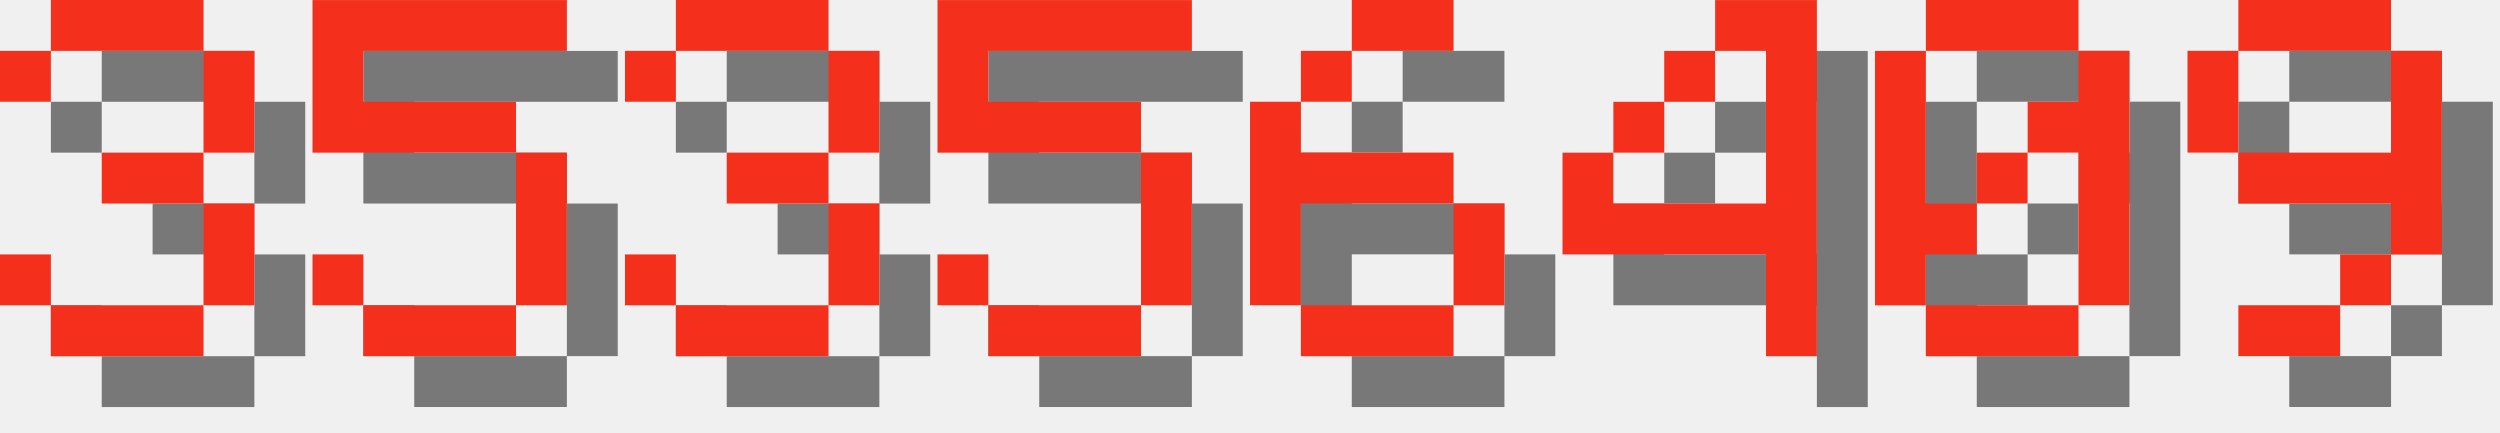
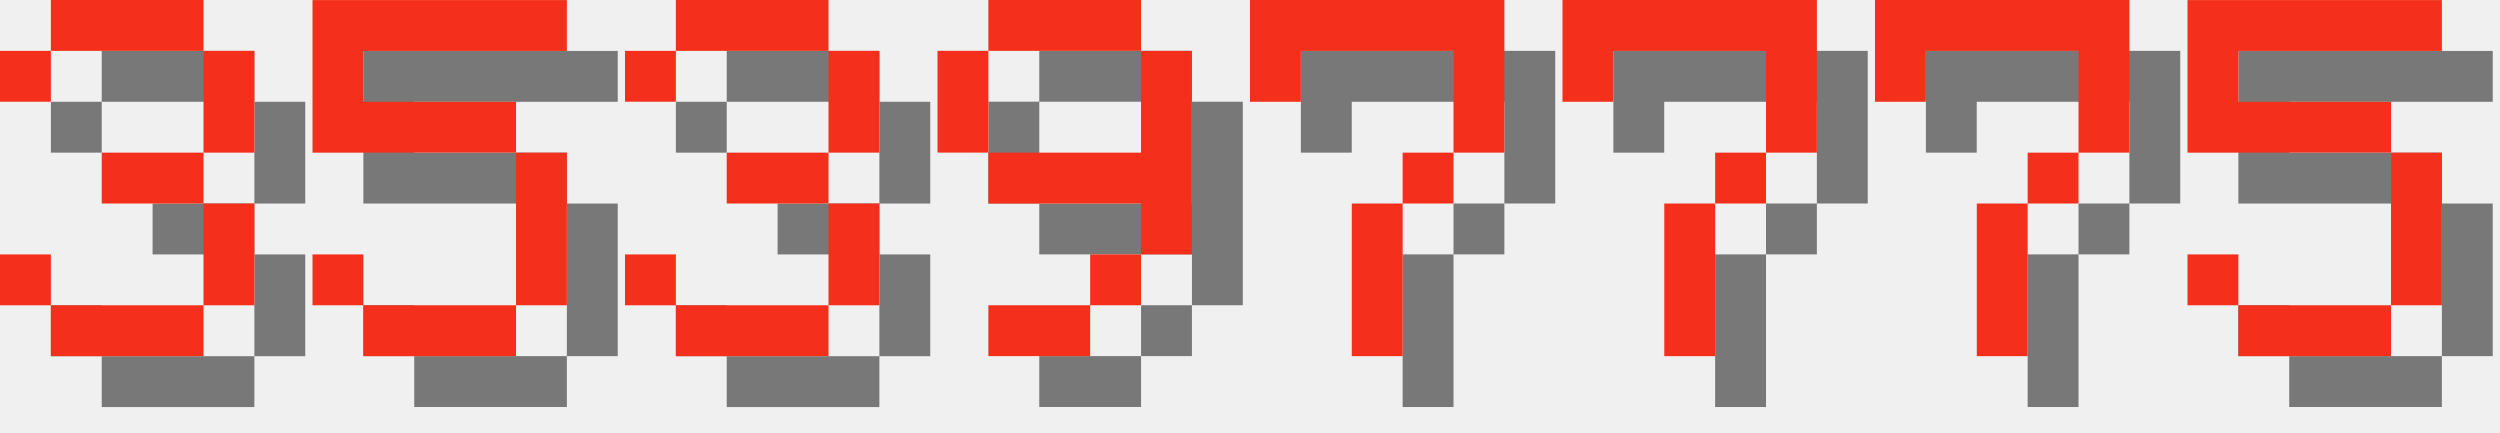
<svg xmlns="http://www.w3.org/2000/svg" version="1.1" width="208.0" height="36">
  <style>
        .text-foreground {
            fill: #F4301C;
        }
        .text-shadow {
            fill: #000000;
            fill-opacity: 0.5;
        }
    </style>
  <g class="digit" id="digit_3" transform="translate(0.0, 0), scale(4)">
    <path id="digit_3_shadow" class="text-shadow" d="m1.058 2.117v1.058h1.058v-1.058h3.175v2.117h-2.117v1.058h2.117v2.117h-3.175v-1.058h-1.058v1.058h1.058v1.058h3.175v-1.058h1.058v-2.117h-1.058v-1.058h1.058v-2.117h-1.058v-1.058h-3.175v1.058h-1.058z" fill-opacity=".5" style="paint-order:stroke fill markers" />
    <path id="digit_3_fg" class="text-foreground" d="m0 1.058v1.058h1.058v-1.058h3.175v2.117h-2.117v1.058h2.117v2.117h-3.175v-1.058h-1.058v1.058h1.058v1.058h3.175v-1.058h1.058v-2.117h-1.058v-1.058h1.058v-2.117h-1.058v-1.058h-3.175v1.058h-1.058z" fill="#fff" style="paint-order:stroke fill markers" />
  </g>
  <g class="digit" id="digit_5" transform="translate(26.0, 0), scale(4)">
    <path id="digit_5_shadow" class="text-shadow" d="m1.058 1.058v3.175h4.233v3.175h-3.175v-1.058h-1.058v1.058h1.058v1.058h3.175v-1.058h1.058v-3.175h-1.058v-1.058h-3.175v-1.058h4.233v-1.058h-5.292z" fill-opacity=".5" style="paint-order:stroke fill markers" />
    <path id="digit_5_fg" class="text-foreground" d="m0 0v3.175h4.233v3.175h-3.175v-1.058h-1.058v1.058h1.058v1.058h3.175v-1.058h1.058v-3.175h-1.058v-1.058h-3.175v-1.058h4.233v-1.058h-5.292z" fill="#fff" style="paint-order:stroke fill markers" />
  </g>
  <g class="digit" id="digit_3" transform="translate(52.0, 0), scale(4)">
    <path id="digit_3_shadow" class="text-shadow" d="m1.058 2.117v1.058h1.058v-1.058h3.175v2.117h-2.117v1.058h2.117v2.117h-3.175v-1.058h-1.058v1.058h1.058v1.058h3.175v-1.058h1.058v-2.117h-1.058v-1.058h1.058v-2.117h-1.058v-1.058h-3.175v1.058h-1.058z" fill-opacity=".5" style="paint-order:stroke fill markers" />
    <path id="digit_3_fg" class="text-foreground" d="m0 1.058v1.058h1.058v-1.058h3.175v2.117h-2.117v1.058h2.117v2.117h-3.175v-1.058h-1.058v1.058h1.058v1.058h3.175v-1.058h1.058v-2.117h-1.058v-1.058h1.058v-2.117h-1.058v-1.058h-3.175v1.058h-1.058z" fill="#fff" style="paint-order:stroke fill markers" />
  </g>
-   <g class="digit" id="digit_5" transform="translate(78.0, 0), scale(4)">
+   <g class="digit" id="digit_9" transform="translate(78.0, 0), scale(4)">
+     <path id="digit_9_shadow" class="text-shadow" d="m2.117 1.058v1.058h3.175v-1.058h-3.175zm3.175 1.058v2.117h-3.175v1.058h3.175v1.058h1.058v-4.233h-1.058zm0 4.233h-1.058v1.058h1.058v-1.058zm-1.058 1.058h-2.117v1.058h2.117v-1.058zm-2.117-3.175v-2.117h-1.058v2.117h1.058z" fill-opacity=".5" style="paint-order:stroke fill markers" />
+     <path id="digit_9_fg" class="text-foreground" d="m1.058 0v1.058h3.175v-1.058h-3.175zm3.175 1.058v2.117h-3.175v1.058h3.175v1.058h1.058v-4.233h-1.058zm0 4.233h-1.058v1.058h1.058v-1.058zm-1.058 1.058h-2.117v1.058h2.117v-1.058zm-2.117-3.175v-2.117h-1.058v2.117h1.058z" fill="#fff" style="paint-order:stroke fill markers" />
+   </g>
+   <g class="digit" id="digit_7" transform="translate(104.0, 0), scale(4)">
+     <path id="digit_7_shadow" class="text-shadow" d="m1.058 1.058 2e-6 2.117h1.058v-1.058h3.175v1.058l2e-7 1.058h-1.058v1.058h-1.058l4e-7 3.175 1.058 1e-7v-3.175h1.058v-1.058h1.058l5e-7 -1.058v-2.117z" fill-opacity=".5" style="paint-order:stroke fill markers" />
+     <path id="digit_7_fg" class="text-foreground" d="m0 0 2e-6 2.117h1.058v-1.058h3.175v1.058l2e-7 1.058h-1.058v1.058h-1.058l4e-7 3.175 1.058 1e-7v-3.175h1.058v-1.058h1.058l5e-7 -1.058v-2.117z" fill="#fff" style="paint-order:stroke fill markers" />
+   </g>
+   <g class="digit" id="digit_7" transform="translate(130.0, 0), scale(4)">
+     <path id="digit_7_shadow" class="text-shadow" d="m1.058 1.058 2e-6 2.117h1.058v-1.058h3.175v1.058l2e-7 1.058h-1.058v1.058h-1.058l4e-7 3.175 1.058 1e-7v-3.175h1.058v-1.058h1.058l5e-7 -1.058v-2.117z" fill-opacity=".5" style="paint-order:stroke fill markers" />
+     <path id="digit_7_fg" class="text-foreground" d="m0 0 2e-6 2.117h1.058v-1.058h3.175v1.058l2e-7 1.058h-1.058v1.058h-1.058l4e-7 3.175 1.058 1e-7v-3.175h1.058v-1.058h1.058l5e-7 -1.058v-2.117z" fill="#fff" style="paint-order:stroke fill markers" />
+   </g>
+   <g class="digit" id="digit_7" transform="translate(156.0, 0), scale(4)">
+     <path id="digit_7_shadow" class="text-shadow" d="m1.058 1.058 2e-6 2.117h1.058v-1.058h3.175v1.058l2e-7 1.058h-1.058v1.058h-1.058l4e-7 3.175 1.058 1e-7v-3.175h1.058v-1.058h1.058l5e-7 -1.058v-2.117z" fill-opacity=".5" style="paint-order:stroke fill markers" />
+     <path id="digit_7_fg" class="text-foreground" d="m0 0 2e-6 2.117h1.058v-1.058h3.175v1.058l2e-7 1.058h-1.058v1.058h-1.058l4e-7 3.175 1.058 1e-7v-3.175h1.058v-1.058h1.058l5e-7 -1.058v-2.117z" fill="#fff" style="paint-order:stroke fill markers" />
+   </g>
+   <g class="digit" id="digit_5" transform="translate(182.0, 0), scale(4)">
    <path id="digit_5_shadow" class="text-shadow" d="m1.058 1.058v3.175h4.233v3.175h-3.175v-1.058h-1.058v1.058h1.058v1.058h3.175v-1.058h1.058v-3.175h-1.058v-1.058h-3.175v-1.058h4.233v-1.058h-5.292z" fill-opacity=".5" style="paint-order:stroke fill markers" />
    <path id="digit_5_fg" class="text-foreground" d="m0 0v3.175h4.233v3.175h-3.175v-1.058h-1.058v1.058h1.058v1.058h3.175v-1.058h1.058v-3.175h-1.058v-1.058h-3.175v-1.058h4.233v-1.058h-5.292z" fill="#fff" style="paint-order:stroke fill markers" />
  </g>
-   <g class="digit" id="digit_6" transform="translate(104.0, 0), scale(4)">
-     <path id="digit_6_shadow" class="text-shadow" d="m3.175 1.058v1.058h2.117v-1.058h-2.117zm0 1.058h-1.058v1.058h1.058v-1.058zm-1.058 1.058h-1.058v4.233h1.058v-2.117h3.175v-1.058h-3.175v-1.058zm3.175 2.117v2.117h1.058v-2.117h-1.058zm0 2.117h-3.175v1.058h3.175v-1.058z" fill-opacity=".5" style="paint-order:stroke fill markers" />
-     <path id="digit_6_fg" class="text-foreground" d="m2.117 0v1.058h2.117v-1.058h-2.117zm0 1.058h-1.058v1.058h1.058v-1.058zm-1.058 1.058h-1.058v4.233h1.058v-2.117h3.175v-1.058h-3.175v-1.058zm3.175 2.117v2.117h1.058v-2.117h-1.058zm0 2.117h-3.175v1.058h3.175v-1.058z" fill="#fff" style="paint-order:stroke fill markers" />
-   </g>
-   <g class="digit" id="digit_4" transform="translate(130.0, 0), scale(4)">
-     <path id="digit_4_shadow" class="text-shadow" d="m4.233 1.058v1.058h1.058v3.175h-3.175v-1.058h-1.058v2.117h4.233v2.117h1.058v-7.408h-2.117zm-2.117 3.175h1.058v-1.058h-1.058v1.058zm1.058-1.058h1.058v-1.058h-1.058v1.058z" fill-opacity=".5" style="paint-order:stroke fill markers" />
-     <path id="digit_4_fg" class="text-foreground" d="m3.175 0v1.058h1.058v3.175h-3.175v-1.058h-1.058v2.117h4.233v2.117h1.058v-7.408h-2.117zm-2.117 3.175h1.058v-1.058h-1.058v1.058zm1.058-1.058h1.058v-1.058h-1.058v1.058z" fill="#fff" style="paint-order:stroke fill markers" />
-   </g>
-   <g class="digit" id="digit_0" transform="translate(156.0, 0), scale(4)">
-     <path id="digit_0_shadow" class="text-shadow" d="m2.117 1.058v1.058h3.175v-1.058h-3.175zm3.175 1.058v1.058h-1.058v1.058h1.058v3.175h1.058v-5.292h-1.058zm0 5.292h-3.175v1.058h3.175v-1.058zm-3.175 0v-1.058h1.058v-1.058h-1.058v-3.175h-1.058v5.292h1.058zm1.058-2.117h1.058v-1.058h-1.058v1.058z" fill-opacity=".5" style="paint-order:stroke fill markers" />
-     <path id="digit_0_fg" class="text-foreground" d="m1.058 0v1.058h3.175v-1.058h-3.175zm3.175 1.058v1.058h-1.058v1.058h1.058v3.175h1.058v-5.292h-1.058zm0 5.292h-3.175v1.058h3.175v-1.058zm-3.175 0v-1.058h1.058v-1.058h-1.058v-3.175h-1.058v5.292h1.058zm1.058-2.117h1.058v-1.058h-1.058v1.058z" fill="#fff" style="paint-order:stroke fill markers" />
-   </g>
-   <g class="digit" id="digit_9" transform="translate(182.0, 0), scale(4)">
-     <path id="digit_9_shadow" class="text-shadow" d="m2.117 1.058v1.058h3.175v-1.058h-3.175zm3.175 1.058v2.117h-3.175v1.058h3.175v1.058h1.058v-4.233h-1.058zm0 4.233h-1.058v1.058h1.058v-1.058zm-1.058 1.058h-2.117v1.058h2.117v-1.058zm-2.117-3.175v-2.117h-1.058v2.117h1.058z" fill-opacity=".5" style="paint-order:stroke fill markers" />
-     <path id="digit_9_fg" class="text-foreground" d="m1.058 0v1.058h3.175v-1.058h-3.175zm3.175 1.058v2.117h-3.175v1.058h3.175v1.058h1.058v-4.233h-1.058zm0 4.233h-1.058v1.058h1.058v-1.058zm-1.058 1.058h-2.117v1.058h2.117v-1.058zm-2.117-3.175v-2.117h-1.058v2.117h1.058z" fill="#fff" style="paint-order:stroke fill markers" />
-   </g>
</svg>
